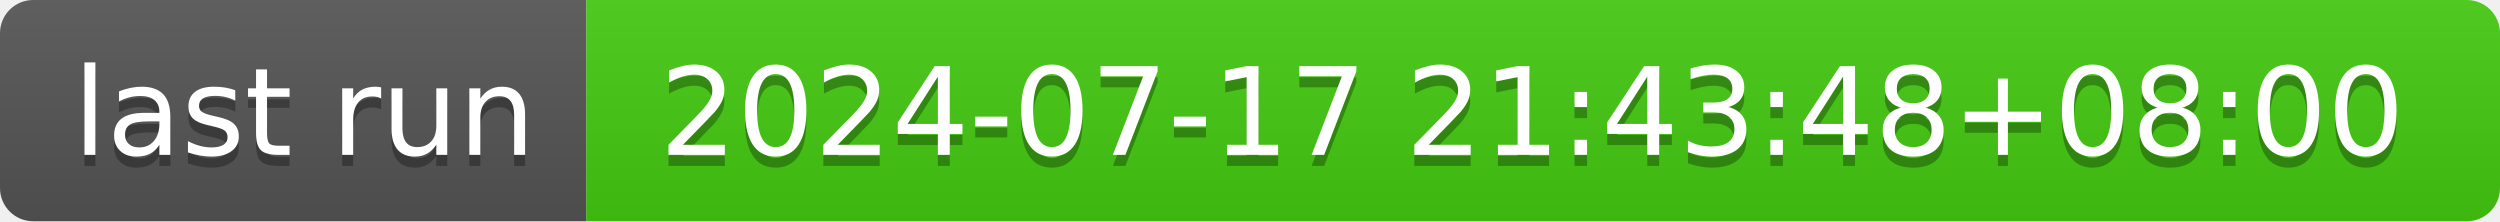
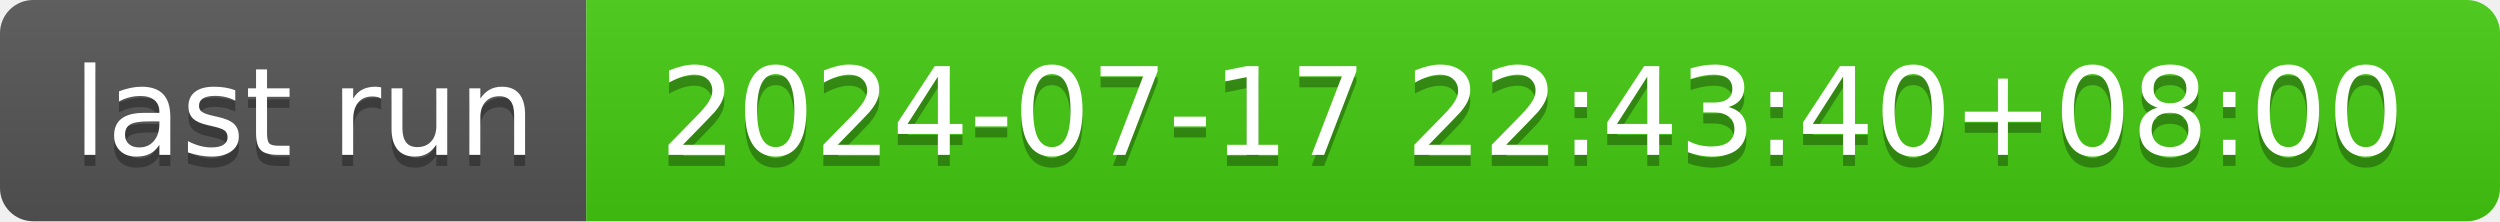
- <svg xmlns="http://www.w3.org/2000/svg" width="226" height="20" role="img" aria-label="last run: 2024-07-17 21:43:48+08:00">
+ <svg xmlns="http://www.w3.org/2000/svg" width="226" height="20" role="img" aria-label="last run: 2024-07-17 22:43:40+08:00">
  <linearGradient id="s" x2="0" y2="100%">
    <stop offset="0" stop-color="#bbb" stop-opacity=".1" />
    <stop offset="1" stop-opacity=".1" />
  </linearGradient>
  <clipPath id="r">
    <rect width="226" height="20" rx="3" fill="#fff" />
  </clipPath>
  <g clip-path="url(#r)">
    <rect width="53" height="20" fill="#555" />
    <rect x="53" width="173" height="20" fill="#4c1" />
    <rect width="226" height="20" fill="url(#s)" />
  </g>
  <g fill="#fff" text-anchor="middle" font-family="Verdana,Geneva,DejaVu Sans,sans-serif" text-rendering="geometricPrecision" font-size="110">
    <text aria-hidden="true" x="275" y="150" fill="#010101" fill-opacity=".3" transform="scale(.1)" textLength="430">last run</text>
    <text x="275" y="140" transform="scale(.1)" fill="#fff" textLength="430">last run</text>
-     <text aria-hidden="true" x="1385" y="150" fill="#010101" fill-opacity=".3" transform="scale(.1)" textLength="1630">2024-07-17 21:43:48+08:00</text>
-     <text x="1385" y="140" transform="scale(.1)" fill="#fff" textLength="1630">2024-07-17 21:43:48+08:00</text>
+     <text aria-hidden="true" x="1385" y="150" fill="#010101" fill-opacity=".3" transform="scale(.1)" textLength="1630">2024-07-17 22:43:40+08:00</text>
+     <text x="1385" y="140" transform="scale(.1)" fill="#fff" textLength="1630">2024-07-17 22:43:40+08:00</text>
  </g>
</svg>
